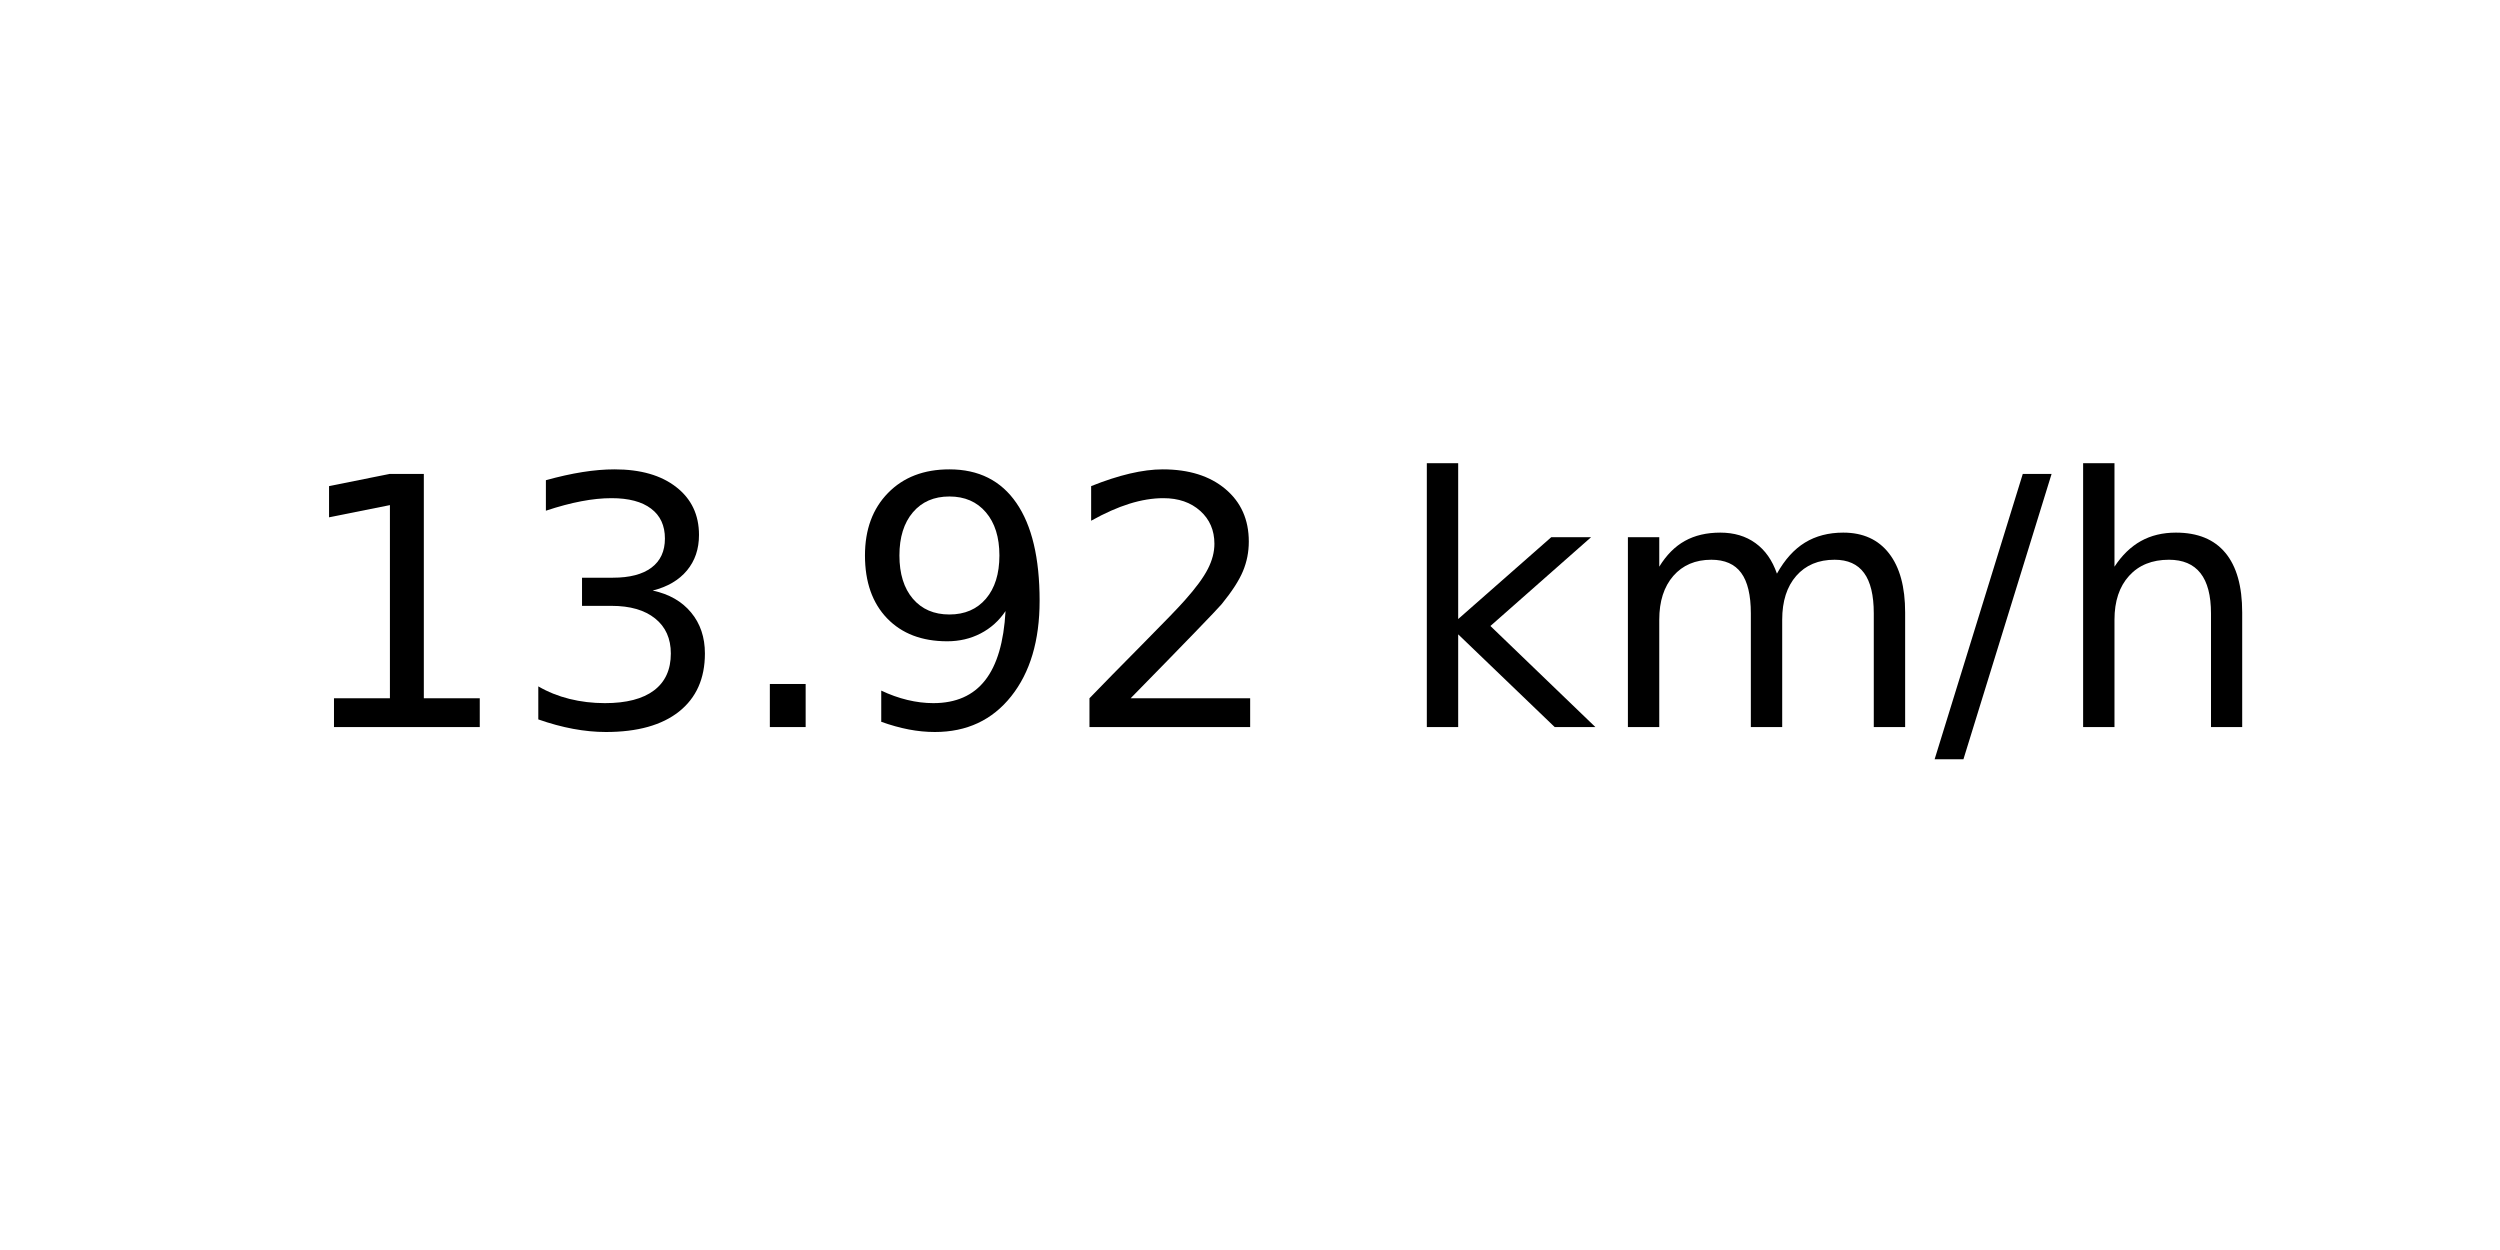
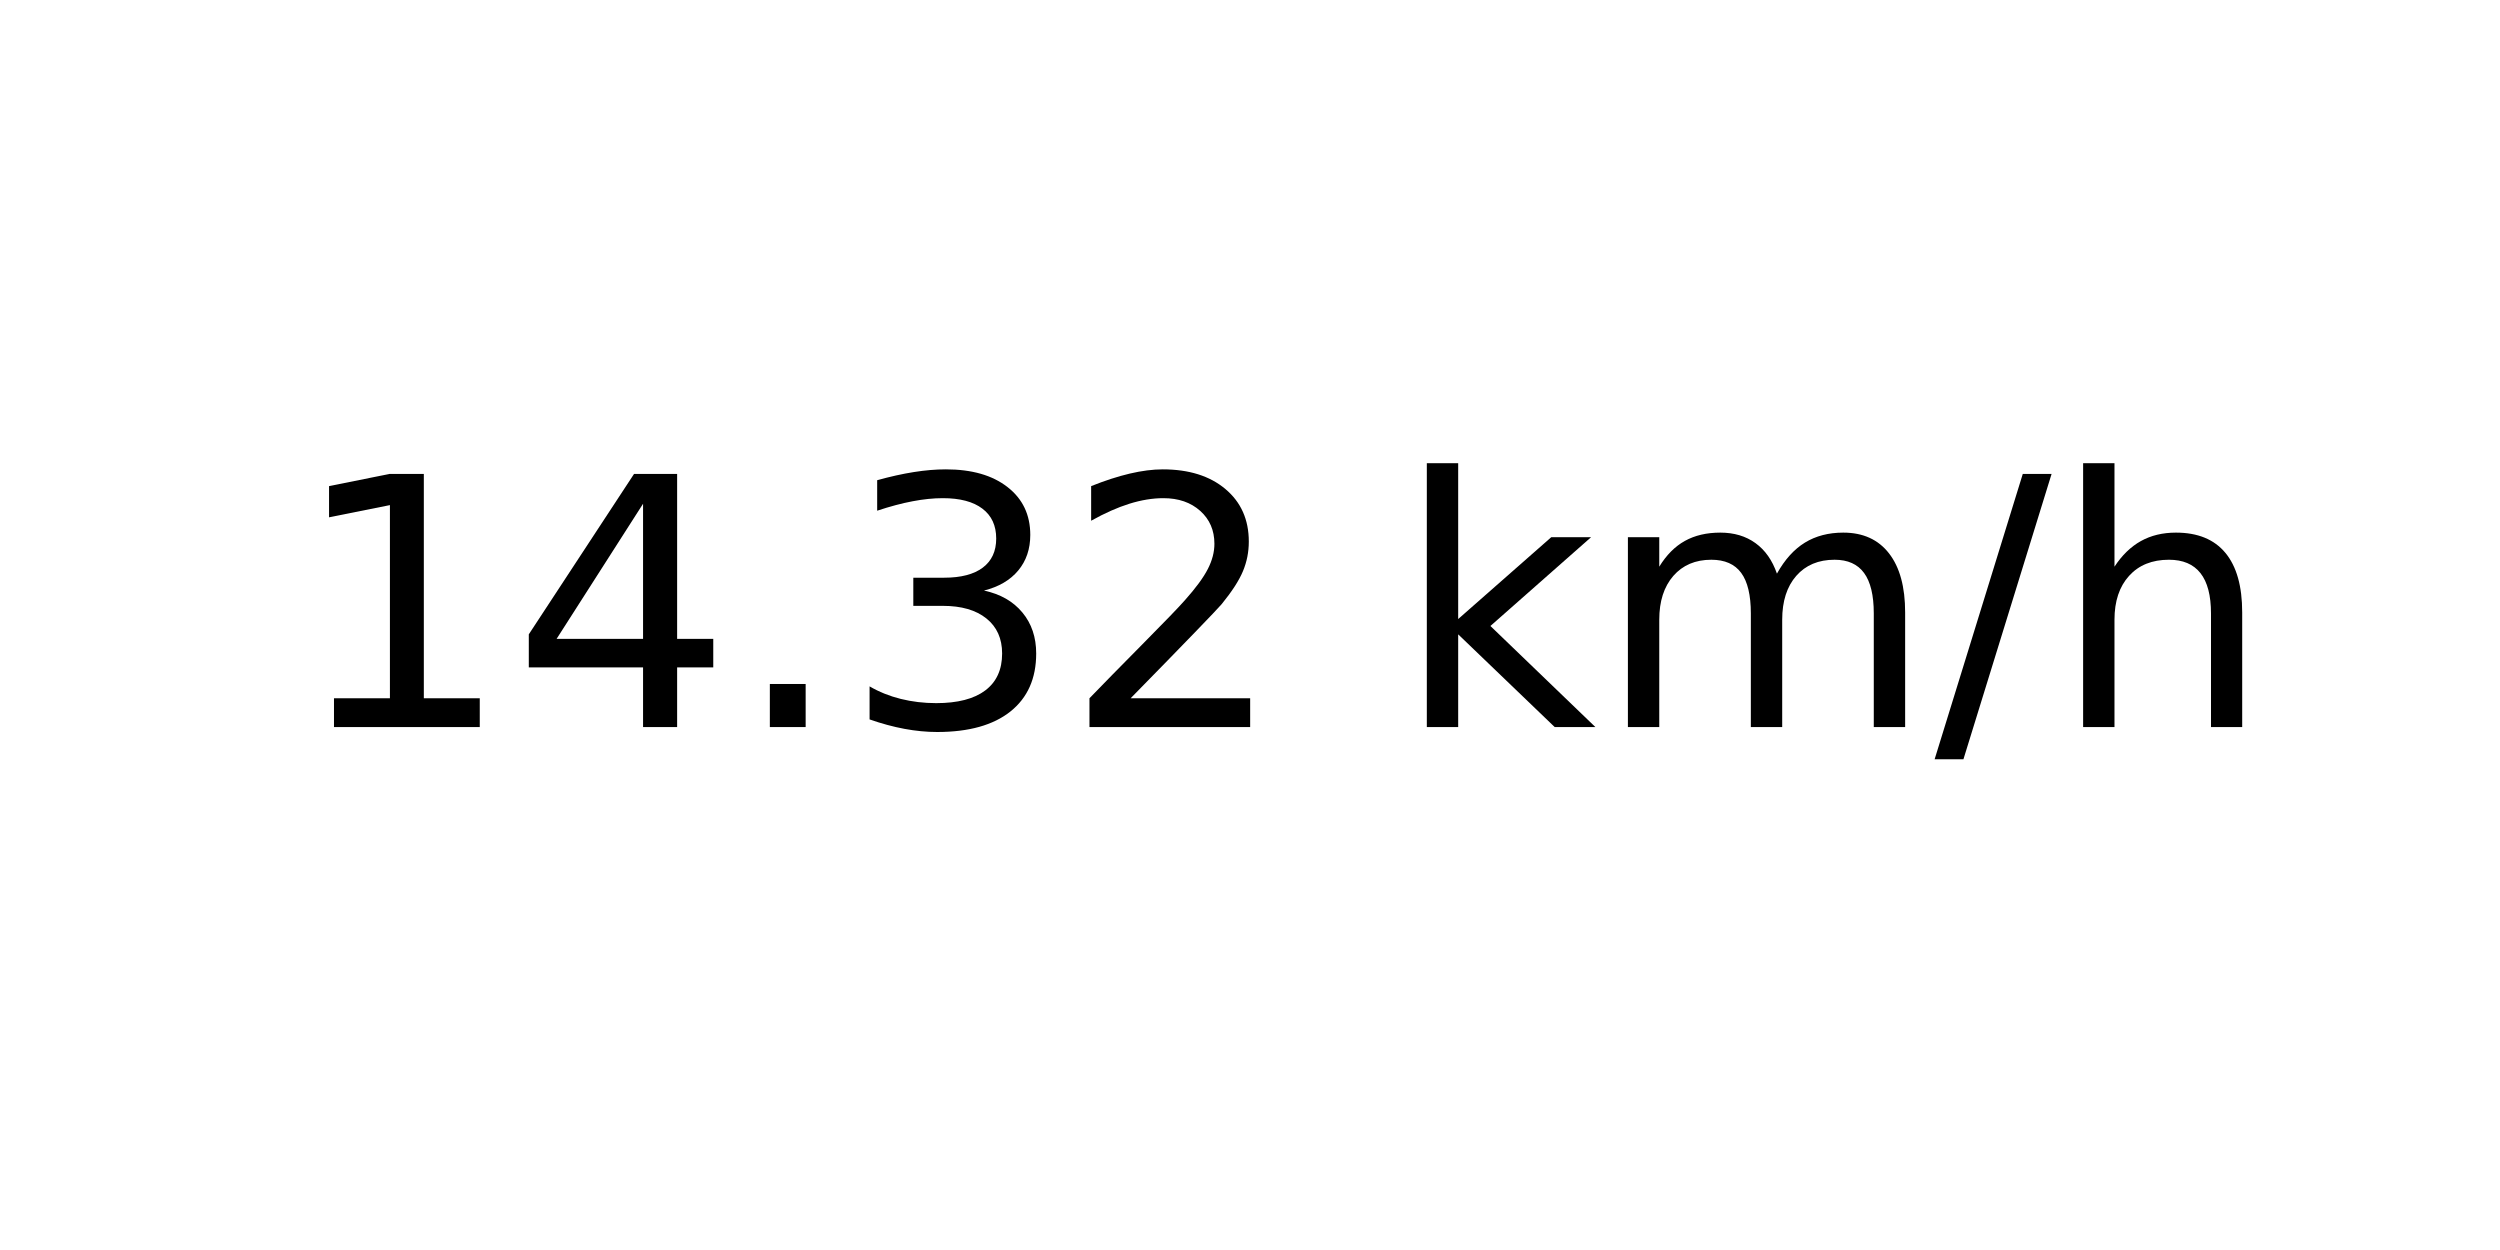
<svg xmlns="http://www.w3.org/2000/svg" xmlns:xlink="http://www.w3.org/1999/xlink" width="72pt" height="36pt" viewBox="0 0 72 36" version="1.1">
  <defs>
    <style type="text/css">*{stroke-linejoin: round; stroke-linecap: butt}</style>
  </defs>
  <g id="figure_1">
    <g id="axes_1">
      <g id="text_1">
        <g transform="translate(8.378125 20.93937) scale(0.1 -0.1)">
          <defs>
            <path id="DejaVuSans-31" d="M 794 531  L 1825 531  L 1825 4091  L 703 3866  L 703 4441  L 1819 4666  L 2450 4666  L 2450 531  L 3481 531  L 3481 0  L 794 0  L 794 531  z " transform="scale(0.015625)" />
+             <path id="DejaVuSans-34" d="M 2419 4116  L 825 1625  L 2419 1625  L 2419 4116  z M 2253 4666  L 3047 4666  L 3047 1625  L 3713 1625  L 3713 1100  L 3047 1100  L 3047 0  L 2419 0  L 2419 1100  L 313 1100  L 313 1709  L 2253 4666  z " transform="scale(0.015625)" />
+             <path id="DejaVuSans-2e" d="M 684 794  L 1344 794  L 1344 0  L 684 0  L 684 794  z " transform="scale(0.015625)" />
            <path id="DejaVuSans-33" d="M 2597 2516  Q 3050 2419 3304 2112  Q 3559 1806 3559 1356  Q 3559 666 3084 287  Q 2609 -91 1734 -91  Q 1441 -91 1130 -33  Q 819 25 488 141  L 488 750  Q 750 597 1062 519  Q 1375 441 1716 441  Q 2309 441 2620 675  Q 2931 909 2931 1356  Q 2931 1769 2642 2001  Q 2353 2234 1838 2234  L 1294 2234  L 1294 2753  L 1863 2753  Q 2328 2753 2575 2939  Q 2822 3125 2822 3475  Q 2822 3834 2567 4026  Q 2313 4219 1838 4219  Q 1578 4219 1281 4162  Q 984 4106 628 3988  L 628 4550  Q 988 4650 1302 4700  Q 1616 4750 1894 4750  Q 2613 4750 3031 4423  Q 3450 4097 3450 3541  Q 3450 3153 3228 2886  Q 3006 2619 2597 2516  z " transform="scale(0.015625)" />
-             <path id="DejaVuSans-2e" d="M 684 794  L 1344 794  L 1344 0  L 684 0  L 684 794  z " transform="scale(0.015625)" />
-             <path id="DejaVuSans-39" d="M 703 97  L 703 672  Q 941 559 1184 500  Q 1428 441 1663 441  Q 2288 441 2617 861  Q 2947 1281 2994 2138  Q 2813 1869 2534 1725  Q 2256 1581 1919 1581  Q 1219 1581 811 2004  Q 403 2428 403 3163  Q 403 3881 828 4315  Q 1253 4750 1959 4750  Q 2769 4750 3195 4129  Q 3622 3509 3622 2328  Q 3622 1225 3098 567  Q 2575 -91 1691 -91  Q 1453 -91 1209 -44  Q 966 3 703 97  z M 1959 2075  Q 2384 2075 2632 2365  Q 2881 2656 2881 3163  Q 2881 3666 2632 3958  Q 2384 4250 1959 4250  Q 1534 4250 1286 3958  Q 1038 3666 1038 3163  Q 1038 2656 1286 2365  Q 1534 2075 1959 2075  z " transform="scale(0.015625)" />
            <path id="DejaVuSans-32" d="M 1228 531  L 3431 531  L 3431 0  L 469 0  L 469 531  Q 828 903 1448 1529  Q 2069 2156 2228 2338  Q 2531 2678 2651 2914  Q 2772 3150 2772 3378  Q 2772 3750 2511 3984  Q 2250 4219 1831 4219  Q 1534 4219 1204 4116  Q 875 4013 500 3803  L 500 4441  Q 881 4594 1212 4672  Q 1544 4750 1819 4750  Q 2544 4750 2975 4387  Q 3406 4025 3406 3419  Q 3406 3131 3298 2873  Q 3191 2616 2906 2266  Q 2828 2175 2409 1742  Q 1991 1309 1228 531  z " transform="scale(0.015625)" />
            <path id="DejaVuSans-20" transform="scale(0.015625)" />
            <path id="DejaVuSans-6b" d="M 581 4863  L 1159 4863  L 1159 1991  L 2875 3500  L 3609 3500  L 1753 1863  L 3688 0  L 2938 0  L 1159 1709  L 1159 0  L 581 0  L 581 4863  z " transform="scale(0.015625)" />
            <path id="DejaVuSans-6d" d="M 3328 2828  Q 3544 3216 3844 3400  Q 4144 3584 4550 3584  Q 5097 3584 5394 3201  Q 5691 2819 5691 2113  L 5691 0  L 5113 0  L 5113 2094  Q 5113 2597 4934 2840  Q 4756 3084 4391 3084  Q 3944 3084 3684 2787  Q 3425 2491 3425 1978  L 3425 0  L 2847 0  L 2847 2094  Q 2847 2600 2669 2842  Q 2491 3084 2119 3084  Q 1678 3084 1418 2786  Q 1159 2488 1159 1978  L 1159 0  L 581 0  L 581 3500  L 1159 3500  L 1159 2956  Q 1356 3278 1631 3431  Q 1906 3584 2284 3584  Q 2666 3584 2933 3390  Q 3200 3197 3328 2828  z " transform="scale(0.015625)" />
            <path id="DejaVuSans-2f" d="M 1625 4666  L 2156 4666  L 531 -594  L 0 -594  L 1625 4666  z " transform="scale(0.015625)" />
            <path id="DejaVuSans-68" d="M 3513 2113  L 3513 0  L 2938 0  L 2938 2094  Q 2938 2591 2744 2837  Q 2550 3084 2163 3084  Q 1697 3084 1428 2787  Q 1159 2491 1159 1978  L 1159 0  L 581 0  L 581 4863  L 1159 4863  L 1159 2956  Q 1366 3272 1645 3428  Q 1925 3584 2291 3584  Q 2894 3584 3203 3211  Q 3513 2838 3513 2113  z " transform="scale(0.015625)" />
          </defs>
          <use xlink:href="#DejaVuSans-31" />
-           <use xlink:href="#DejaVuSans-33" x="63.623" />
+           <use xlink:href="#DejaVuSans-34" x="63.623" />
          <use xlink:href="#DejaVuSans-2e" x="127.246" />
-           <use xlink:href="#DejaVuSans-39" x="159.033" />
+           <use xlink:href="#DejaVuSans-33" x="159.033" />
          <use xlink:href="#DejaVuSans-32" x="222.656" />
          <use xlink:href="#DejaVuSans-20" x="286.279" />
          <use xlink:href="#DejaVuSans-6b" x="318.066" />
          <use xlink:href="#DejaVuSans-6d" x="375.977" />
          <use xlink:href="#DejaVuSans-2f" x="473.389" />
          <use xlink:href="#DejaVuSans-68" x="507.08" />
        </g>
      </g>
    </g>
  </g>
</svg>
